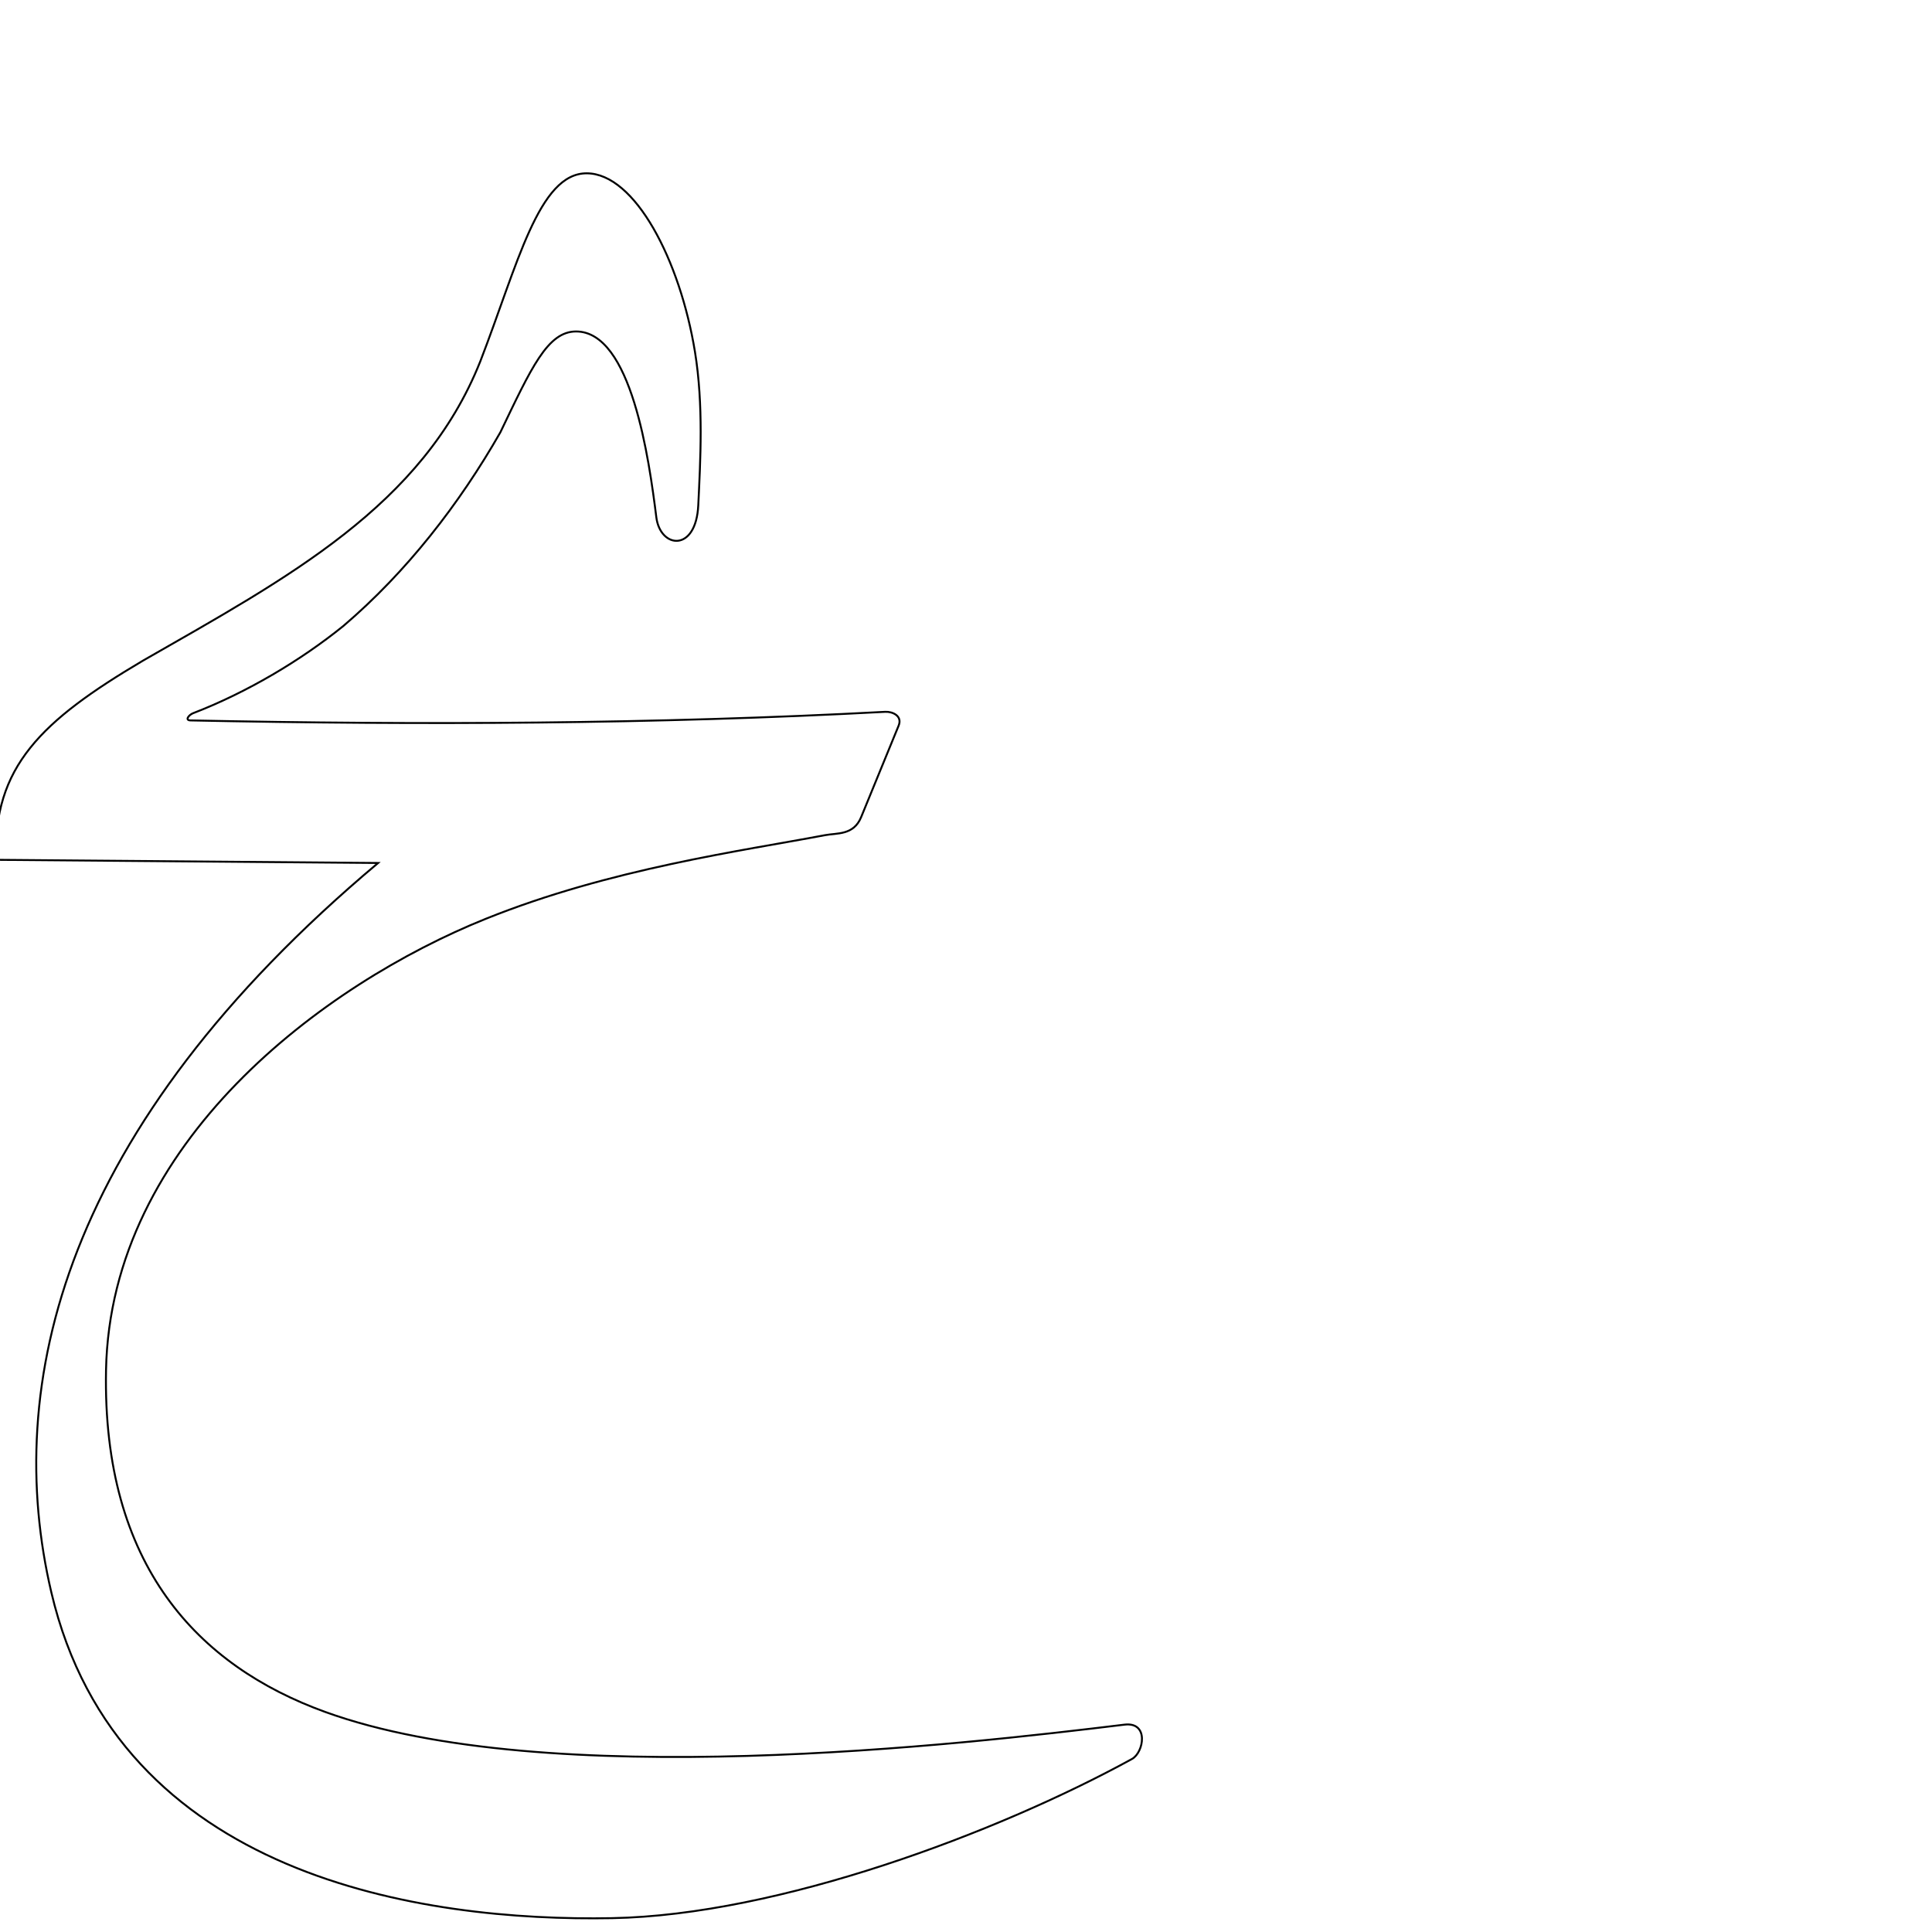
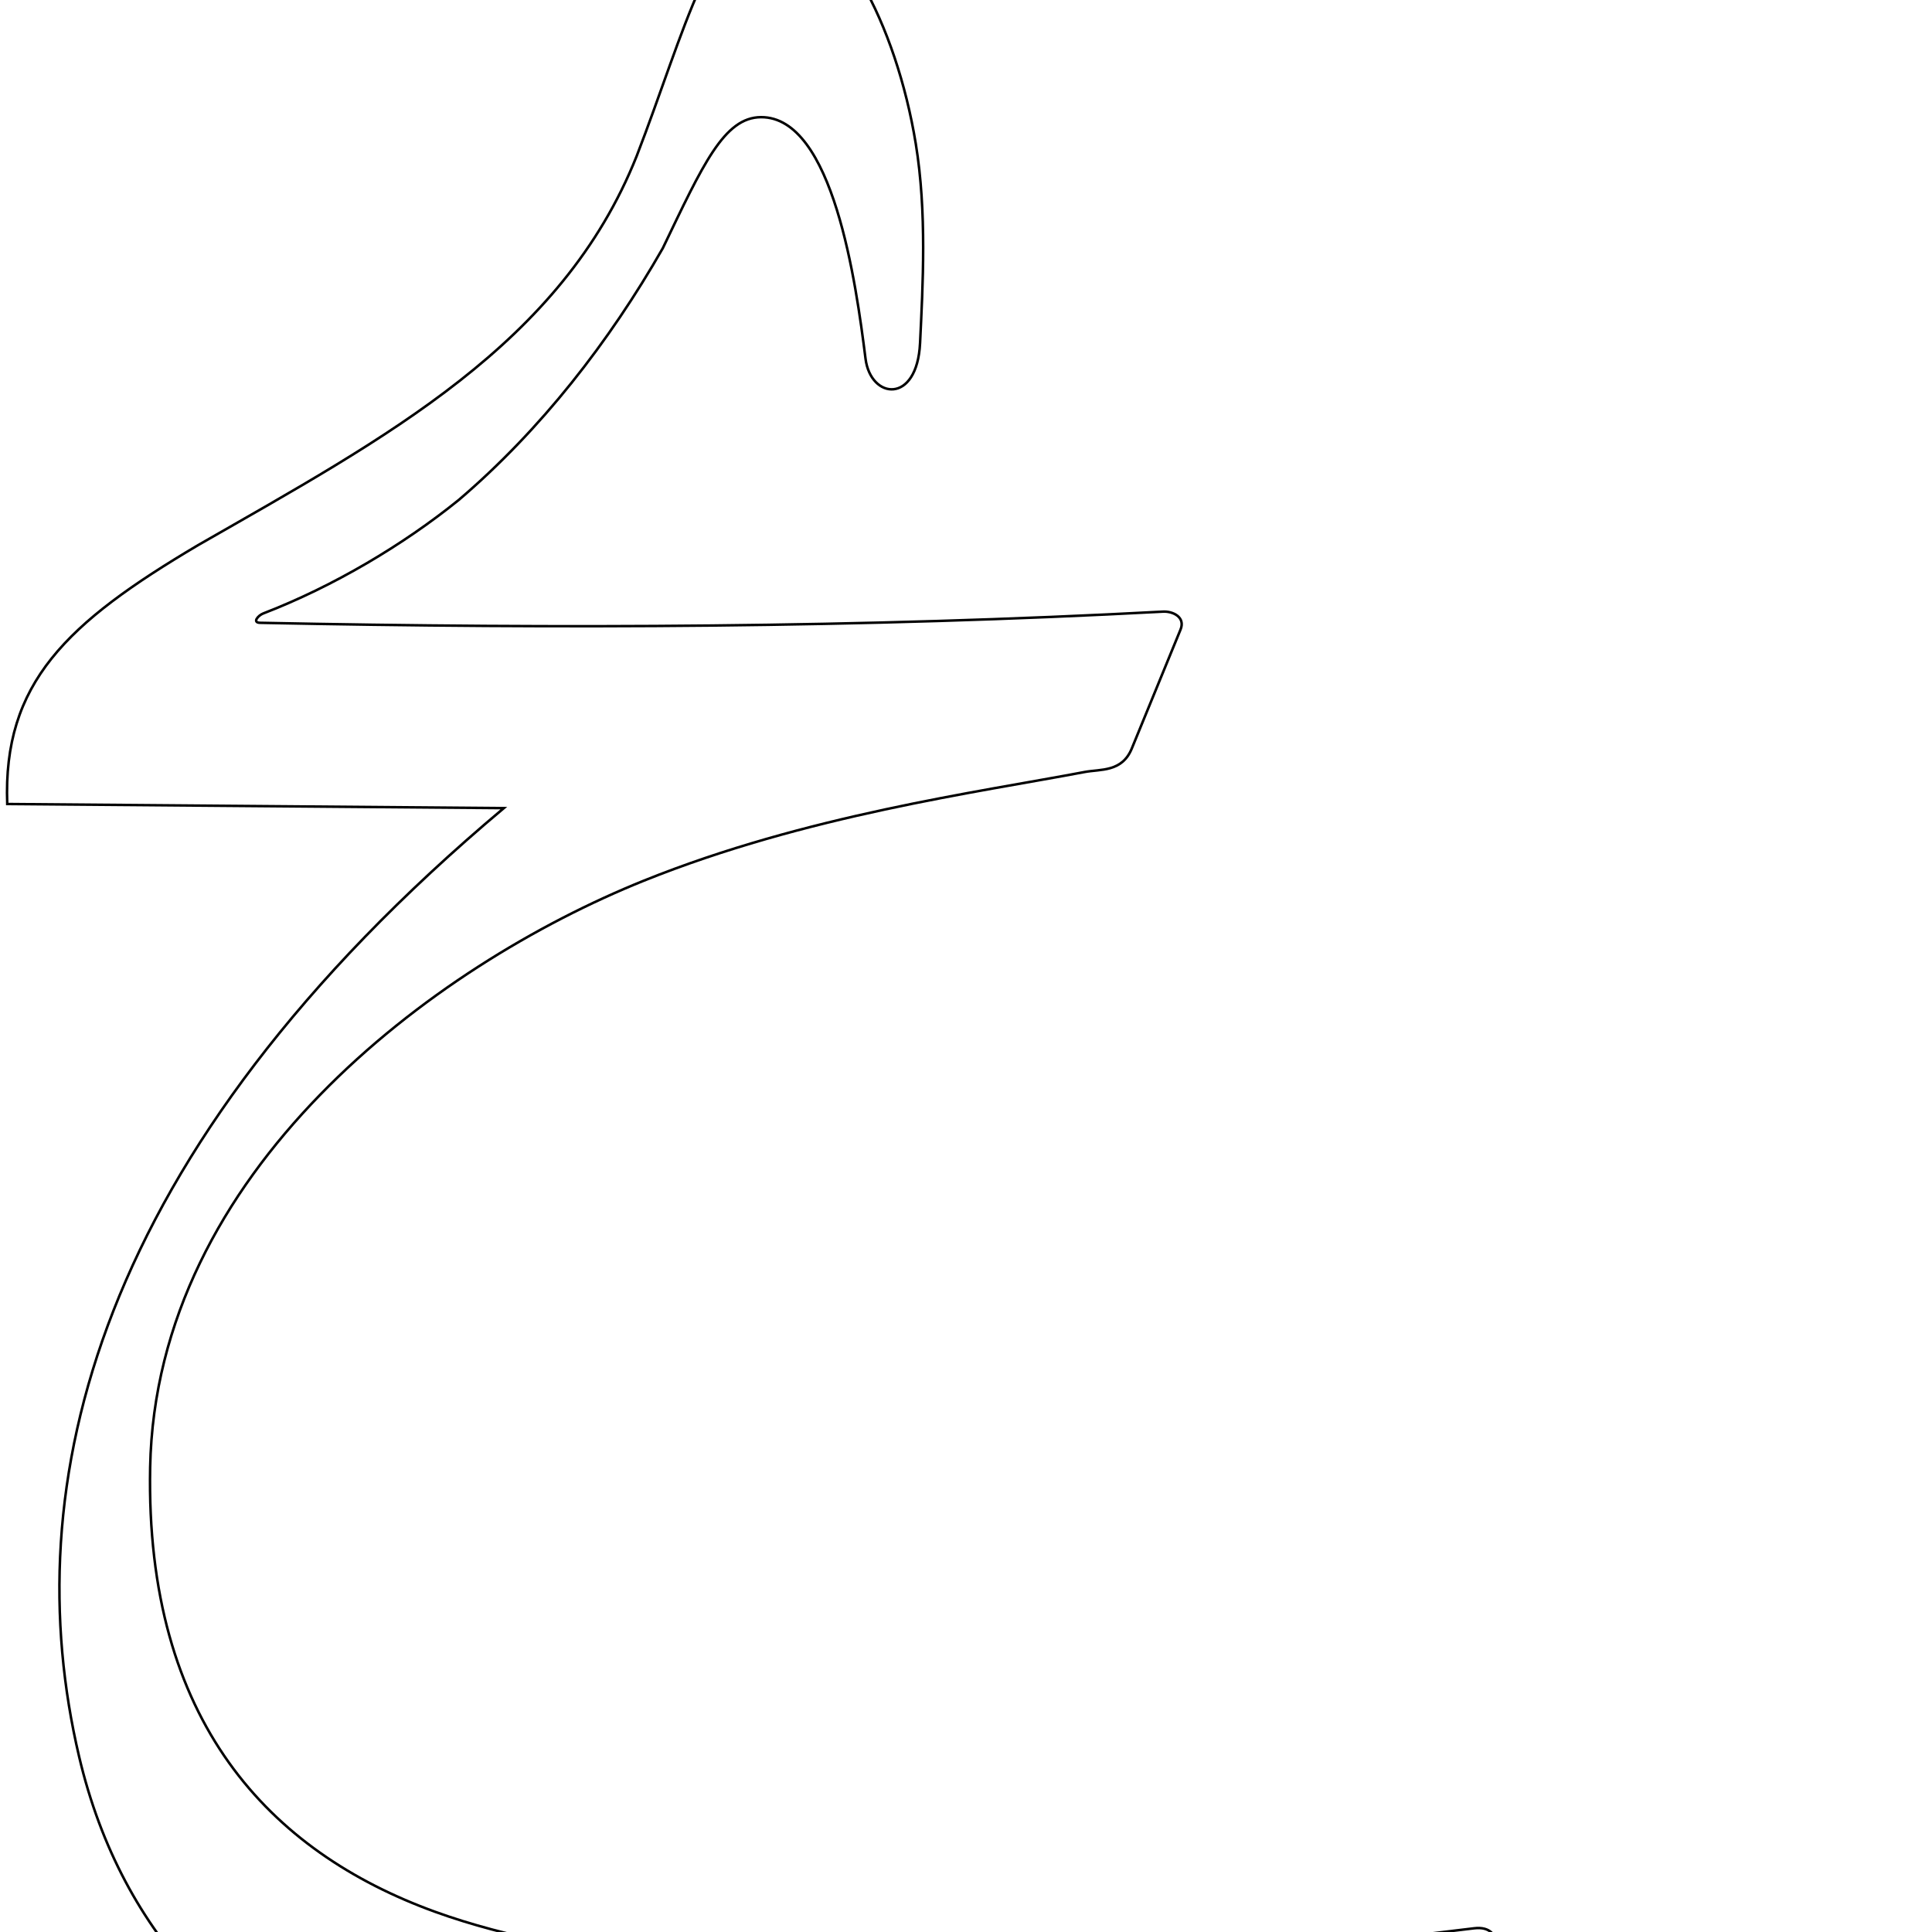
<svg xmlns="http://www.w3.org/2000/svg" version="1.0" width="1000" height="1000" id="svg5496">
  <defs id="defs5498">
    </defs>
-   <g id="layer1" transform="translate(0,-93.45024)" />
-   <path style="fill:none;fill-rule:evenodd;stroke:#000000;stroke-width:1px;stroke-linecap:butt;stroke-linejoin:miter;stroke-opacity:1" d="M 98.626,372.889 C 218.213,375.339 338.619,374.828 458.181,368.439 C 461.981,368.236 467.188,370.571 465.135,375.582 L 445.721,422.952 C 441.837,432.429 433.259,431.096 426.937,432.297 C 384.414,440.372 315.993,449.576 251.454,475.562 C 167.282,509.454 57.156,591.393 54.882,709.171 C 52.928,810.395 102.576,862.251 168.26,886.076 C 283.348,927.821 498.249,902.88 582.042,892.673 C 594.809,891.128 592.074,907.064 585.897,910.451 C 515.957,948.796 402.951,991.236 316.905,992.829 C 218.959,994.642 61.279,971.911 26.58,824.237 C 1.341,716.823 31.995,584.123 195.703,446.676 L -2.022,445.04 C -3.787,396.866 21.538,373.005 73.965,341.968 C 149.07,298.912 218.723,261.924 248.584,187.086 C 267.9,137.151 278.793,89.568 303.733,89.707 C 328.674,89.846 351.971,134.578 359.719,182.146 C 364.184,209.558 362.527,238.396 361.427,261.506 C 360.258,286.048 341.76,283.927 339.716,267.752 C 335.94,237.668 326.824,171.477 298.126,171.569 C 283.362,171.616 274.97,190.507 258.994,223.748 C 237.716,260.973 210.499,296.027 177.764,323.966 C 155.694,341.828 127.863,358.389 99.93,369.159 C 97.843,369.964 95.456,372.825 98.626,372.889 z" id="path3297" />
-   <g id="g3371" transform="translate(159.919,-544.2038)">
+   <g id="layer1" transform="matrix(1.3,0,0,1.3,6.36791,-283.88)" />
+   <path style="fill:none;fill-rule:evenodd;stroke:#000000;stroke-width:1.3px;stroke-linecap:butt;stroke-linejoin:miter;stroke-opacity:1" d="M 134.582,322.362 C 290.044,325.546 446.573,324.882 602.004,316.576 C 606.943,316.312 613.713,319.347 611.043,325.861 L 585.805,387.443 C 580.756,399.764 569.605,398.03 561.386,399.591 C 506.106,410.089 417.159,422.054 333.258,455.836 C 223.835,499.896 80.67,606.416 77.715,759.528 C 75.175,891.119 139.716,958.532 225.106,989.504 C 374.72,1043.772 654.091,1011.349 763.022,998.08 C 779.62,996.072 776.065,1016.788 768.033,1021.191 C 677.112,1071.04 530.204,1126.212 418.344,1128.283 C 291.015,1130.64 86.031,1101.09 40.922,909.114 C 8.111,769.475 47.961,596.965 260.781,418.284 L 3.739,416.158 C 1.444,353.531 34.368,322.512 102.522,282.164 C 200.158,226.191 290.708,178.106 329.527,80.818 C 354.638,15.902 368.799,-45.956 401.22,-45.775 C 433.644,-45.594 463.93,12.556 474.003,74.395 C 479.807,110.03 477.654,147.52 476.223,177.563 C 474.704,209.468 450.656,206.71 447.999,185.683 C 443.09,146.574 431.24,60.525 393.932,60.645 C 374.738,60.706 363.829,85.265 343.061,128.477 C 315.399,176.87 280.016,222.44 237.461,258.761 C 208.77,281.981 172.589,303.511 136.277,317.513 C 133.563,318.559 130.46,322.277 134.582,322.362 z" id="path3297" />
+   <g id="g3371" transform="matrix(1.3,0,0,1.3,214.2626,-869.8597)">
    <g id="g3373" />
  </g>
</svg>
